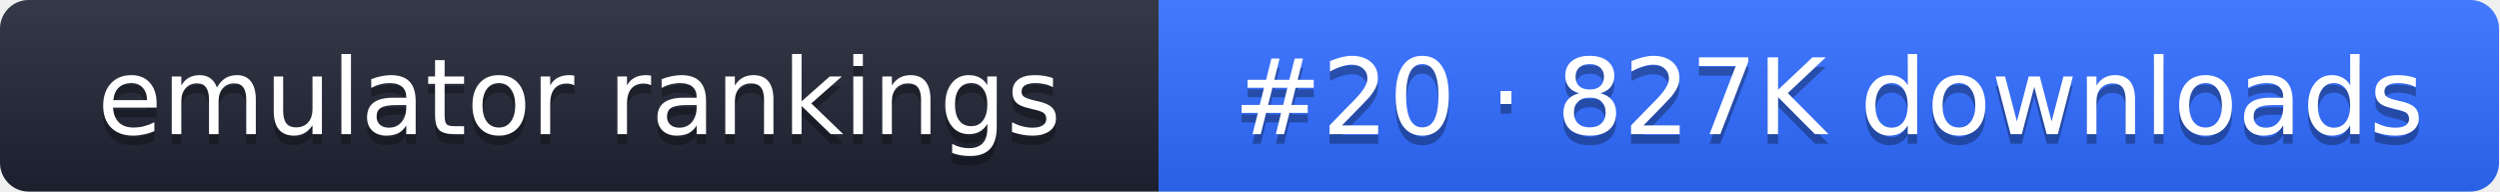
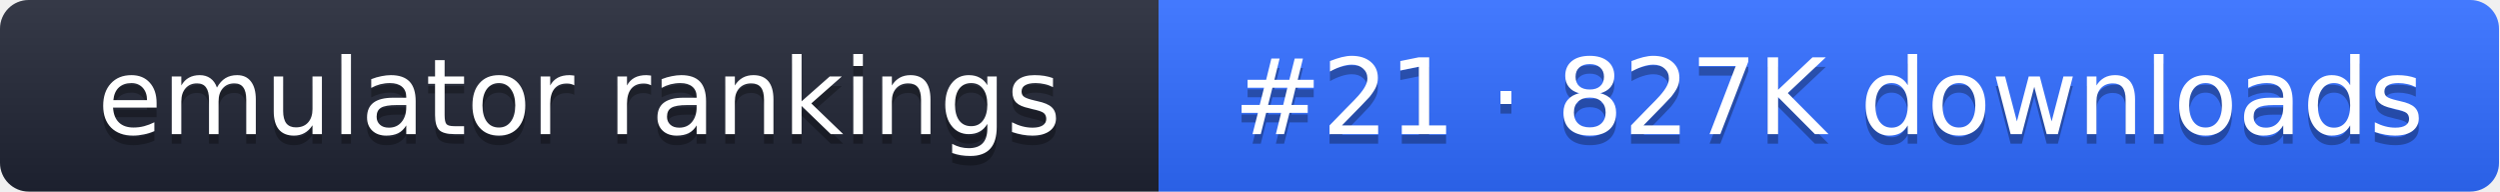
- <svg xmlns="http://www.w3.org/2000/svg" width="261" height="20" role="img" aria-label="emulator rankings: #20 · 827K downloads">
+ <svg xmlns="http://www.w3.org/2000/svg" width="261" height="20" role="img" aria-label="emulator rankings: #21 · 827K downloads">
  <linearGradient id="g" x2="0" y2="100%">
    <stop offset="0" stop-color="#fff" stop-opacity=".1" />
    <stop offset="1" stop-opacity=".1" />
  </linearGradient>
  <clipPath id="r">
    <rect width="261" height="20" rx="3" fill="#fff" />
  </clipPath>
  <g clip-path="url(#r)">
    <rect width="121" height="20" fill="#1f2433" />
    <rect x="121" width="140" height="20" fill="#2f6bff" />
    <rect width="261" height="20" fill="url(#g)" />
  </g>
  <g fill="#fff" text-anchor="middle" font-family="Verdana,DejaVu Sans,sans-serif" font-size="11">
    <text x="60.5" y="15" fill="#010101" fill-opacity=".3">emulator rankings</text>
    <text x="60.5" y="14">emulator rankings</text>
-     <text x="191" y="15" fill="#010101" fill-opacity=".3">#20 · 827K downloads</text>
-     <text x="191" y="14">#20 · 827K downloads</text>
+     <text x="191" y="15" fill="#010101" fill-opacity=".3">#21 · 827K downloads</text>
+     <text x="191" y="14">#21 · 827K downloads</text>
  </g>
</svg>
